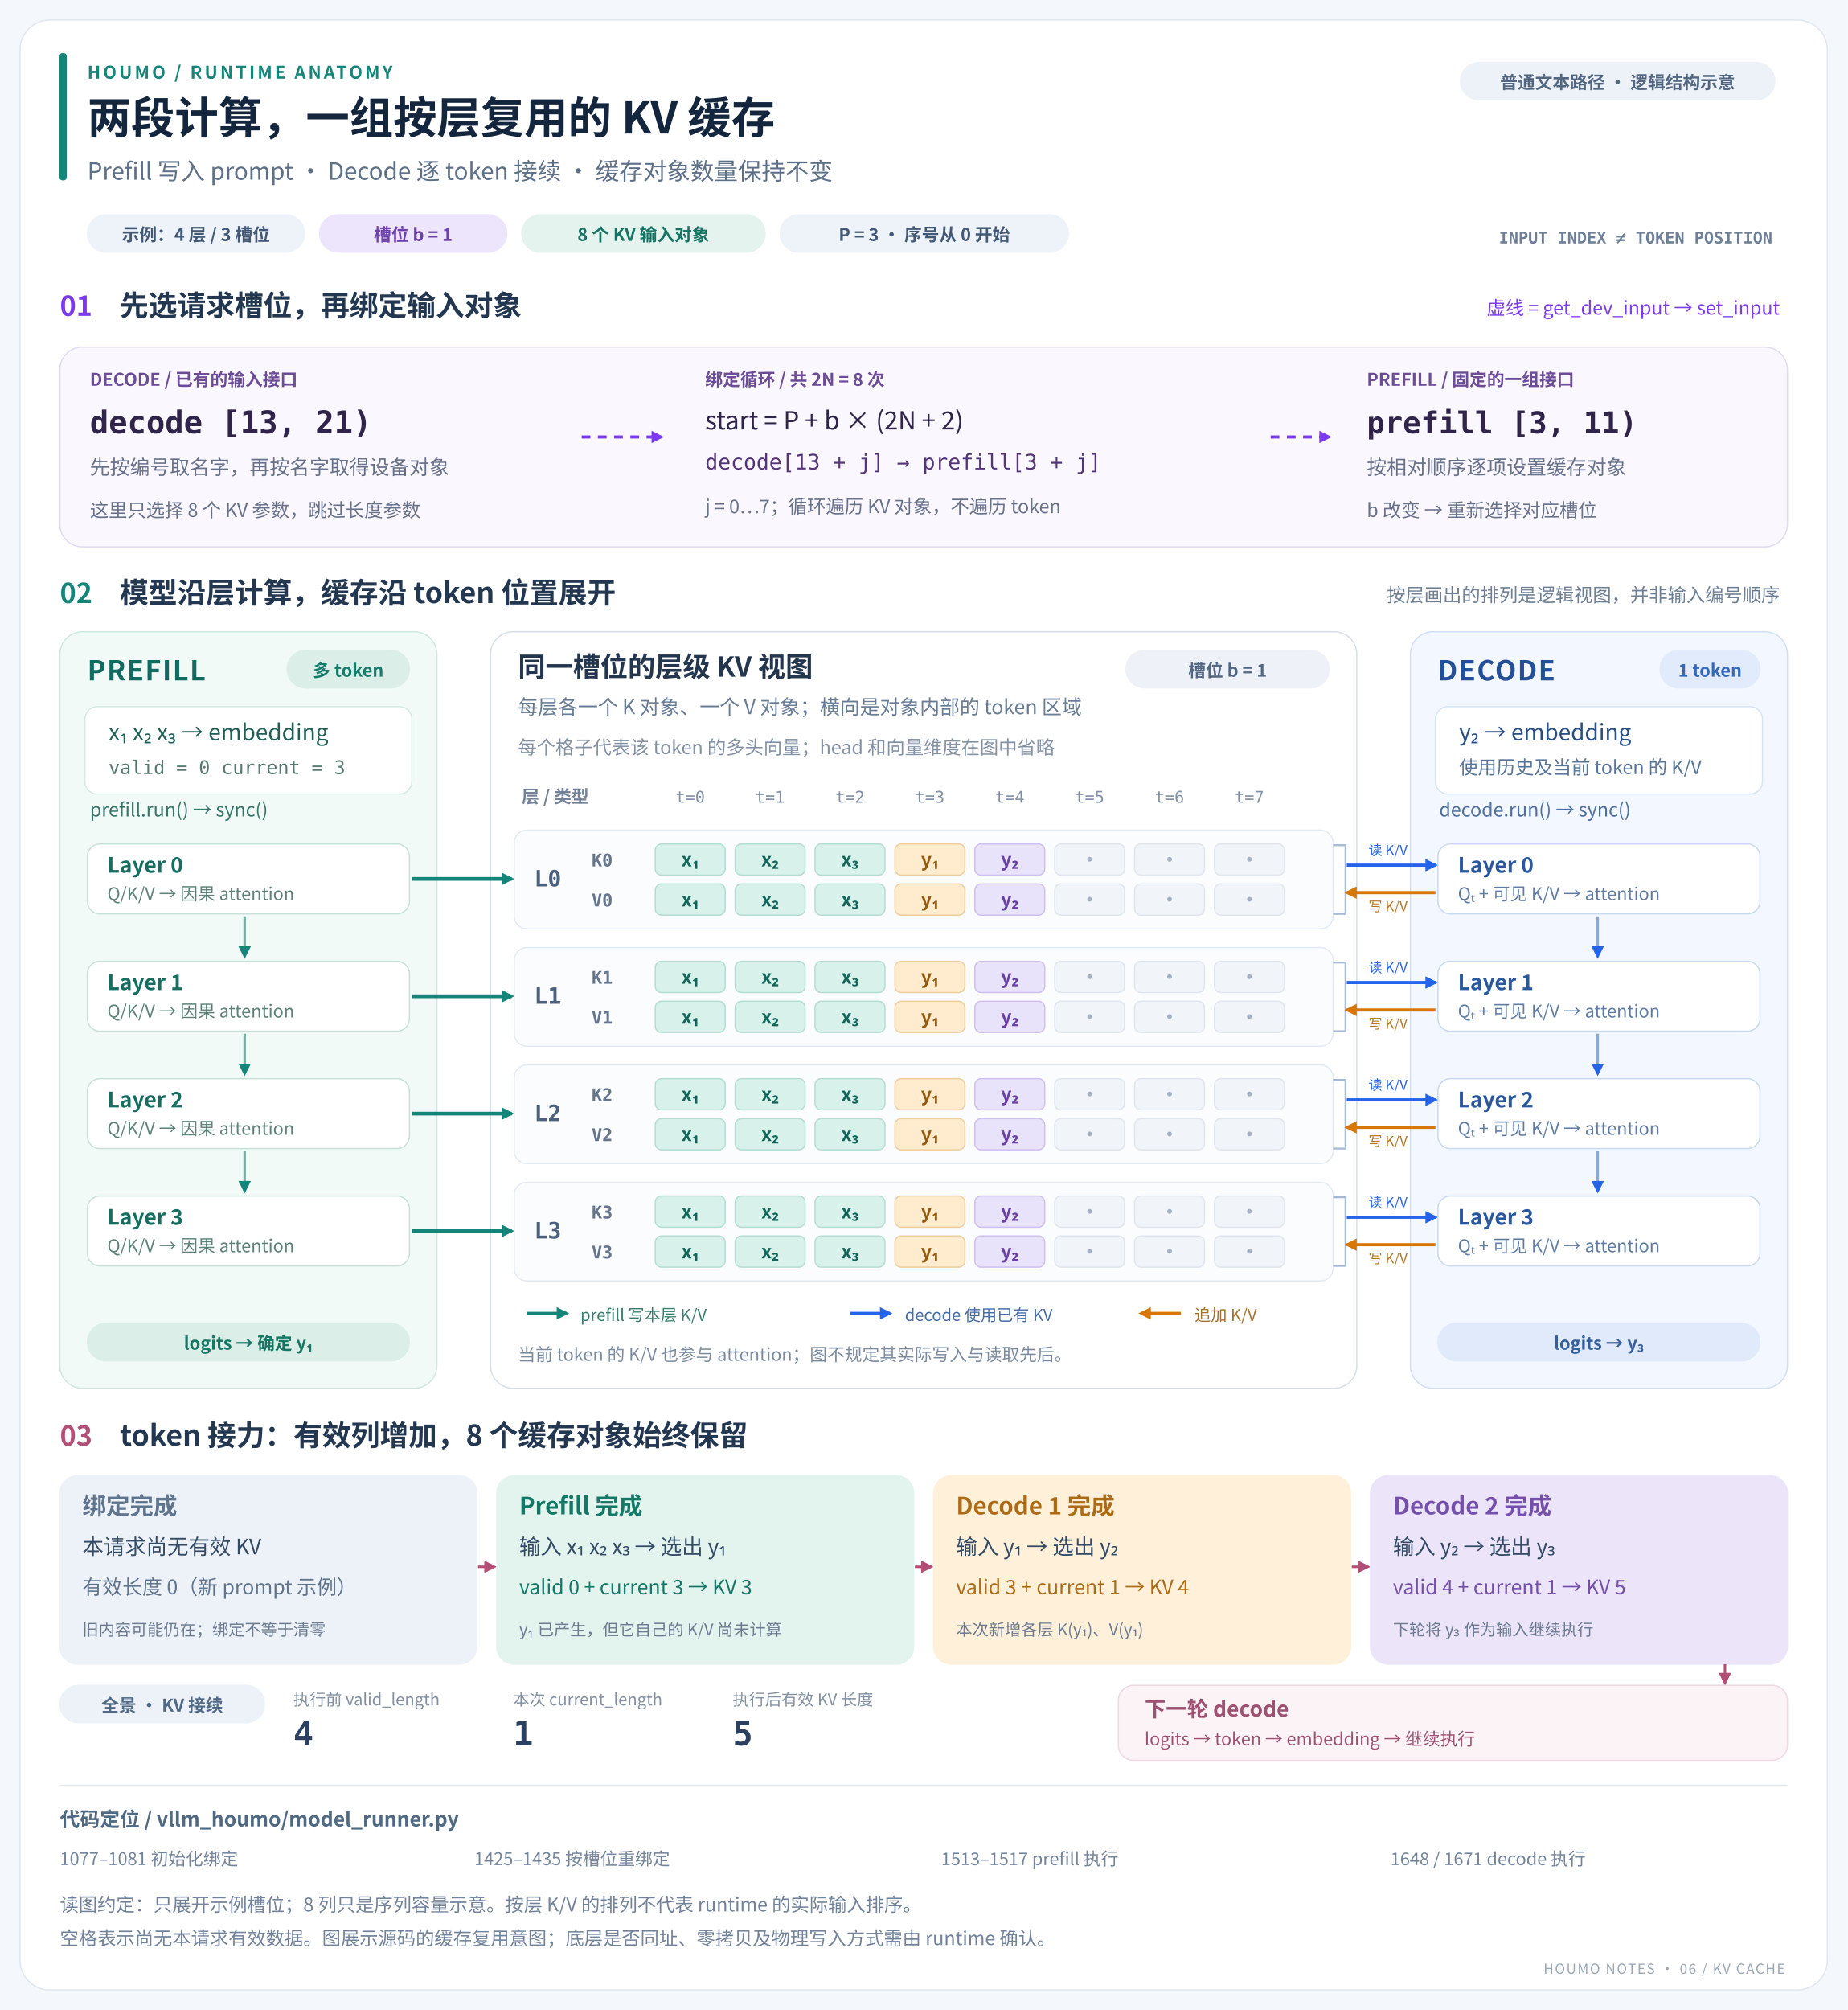
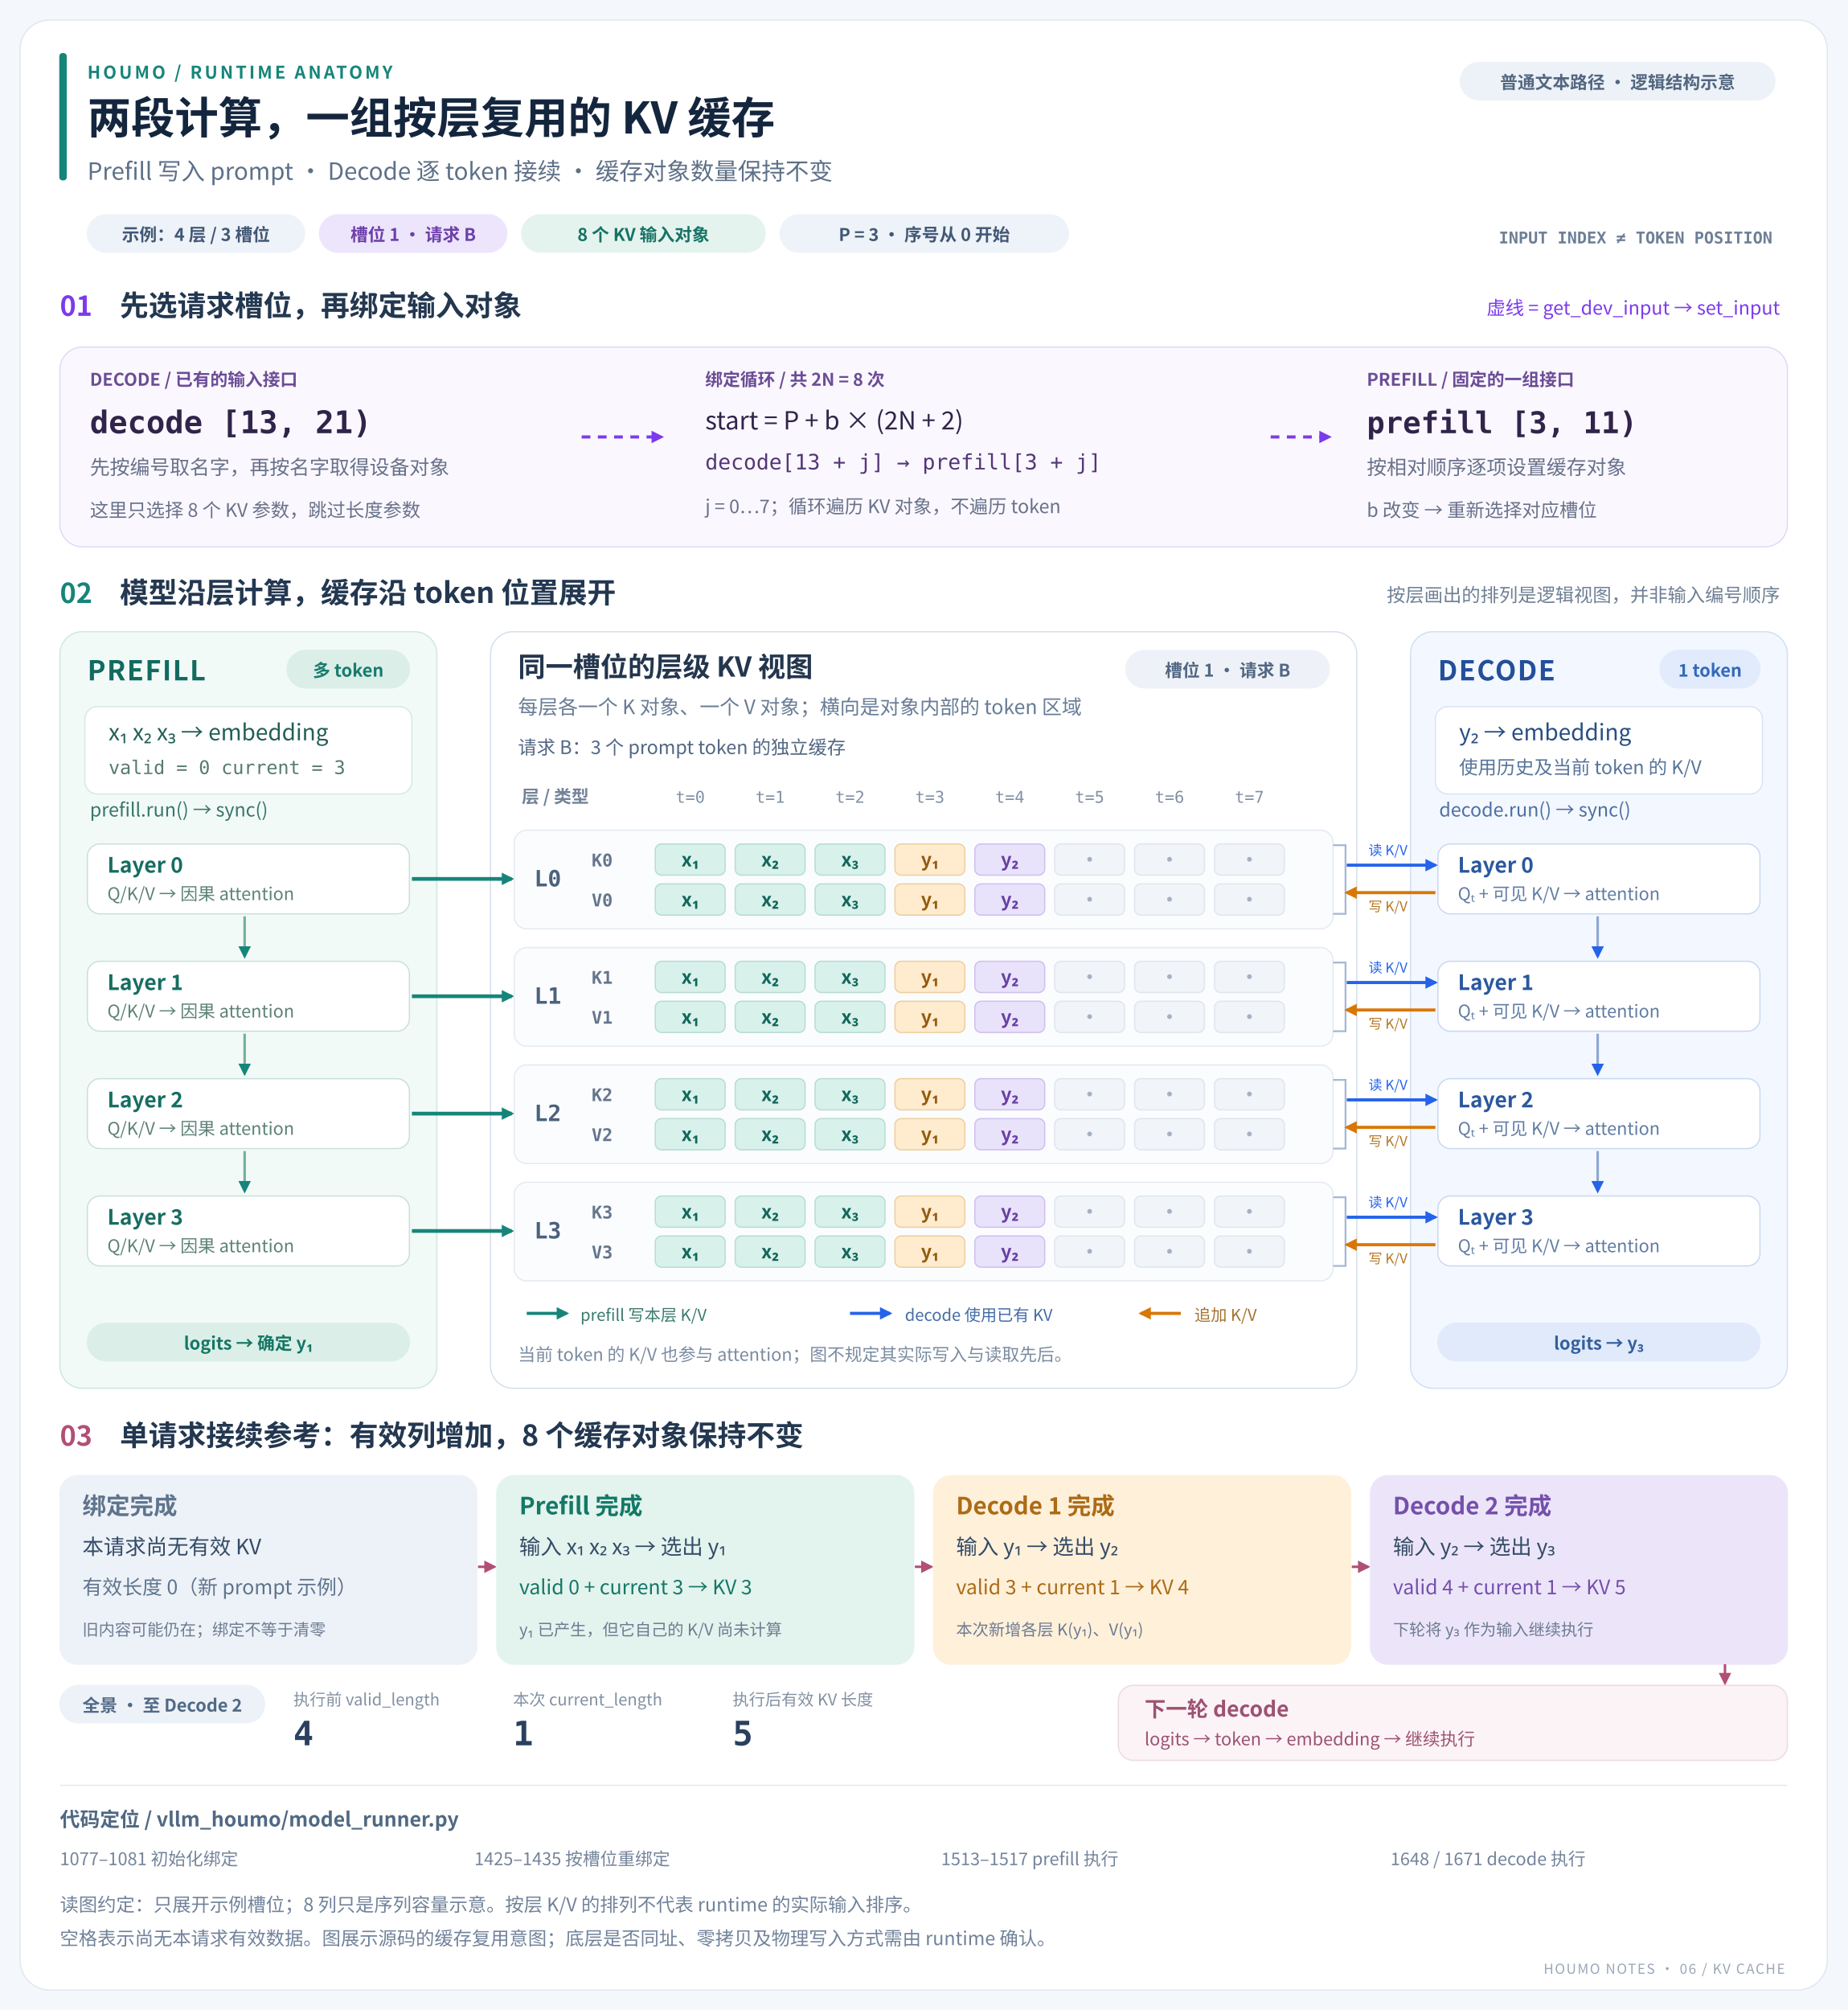
<svg xmlns="http://www.w3.org/2000/svg" width="1480" height="1610" viewBox="0 0 1480 1610" role="img" aria-labelledby="kv-title kv-description">
  <defs>
    <marker id="arrow-bind" markerWidth="10" markerHeight="10" refX="8" refY="5" orient="auto" markerUnits="userSpaceOnUse">
      <path d="M0,0 L10,5 L0,10 Z" fill="#7c3aed" />
    </marker>
    <marker id="arrow-prefill" markerWidth="10" markerHeight="10" refX="8" refY="5" orient="auto" markerUnits="userSpaceOnUse">
      <path d="M0,0 L10,5 L0,10 Z" fill="#168579" />
    </marker>
    <marker id="arrow-read" markerWidth="10" markerHeight="10" refX="8" refY="5" orient="auto" markerUnits="userSpaceOnUse">
      <path d="M0,0 L10,5 L0,10 Z" fill="#2563eb" />
    </marker>
    <marker id="arrow-write" markerWidth="10" markerHeight="10" refX="8" refY="5" orient="auto" markerUnits="userSpaceOnUse">
      <path d="M0,0 L10,5 L0,10 Z" fill="#d97706" />
    </marker>
    <marker id="arrow-feedback" markerWidth="10" markerHeight="10" refX="8" refY="5" orient="auto" markerUnits="userSpaceOnUse">
      <path d="M0,0 L10,5 L0,10 Z" fill="#b24f76" />
    </marker>
    <style>
    text{font-family: "Droid Sans Fallback", "Noto Sans CJK SC", "Microsoft YaHei", sans-serif}
    .mono{font-family: "DejaVu Sans Mono", monospace}
    .cell-prompt rect{fill:#d9f1eb;stroke:#b5ddd3}.cell-prompt text{fill:#11665a}
    .cell-decode1 rect{fill:#ffebce;stroke:#edcf9f}.cell-decode1 text{fill:#945a0c}
    .cell-decode2 rect{fill:#e9e2fb;stroke:#cfc0ee}.cell-decode2 text{fill:#6840a3}
    .cell-empty rect{fill:#f1f4f8;stroke:#dfe6ef}.cell-empty text{fill:#a5b1c2}
    .muted{opacity:.24} [data-phase]{transition:opacity .18s ease}
    @media (prefers-reduced-motion:reduce){[data-phase]{transition:none}}
  </style>
  </defs>
  <rect x="0" y="0" width="1480" height="1610" rx="0" fill="#f4f7fb" stroke="#f4f7fb" />
  <rect x="16" y="16" width="1448" height="1578" rx="24" fill="#ffffff" stroke="#e0e7f0" />
  <rect x="48" y="43" width="5" height="101" rx="2" fill="#168579" stroke="#168579" />
  <text x="70" y="63" font-size="14" fill="#168579" font-weight="700" letter-spacing="2">HOUMO  /  RUNTIME ANATOMY</text>
  <text x="70" y="107" font-size="35" fill="#14263e" font-weight="700">两段计算，一组按层复用的 KV 缓存</text>
  <text x="70" y="144" font-size="19" fill="#5e7088" font-weight="400">Prefill 写入 prompt · Decode 逐 token 接续 · 缓存对象数量保持不变</text>
  <rect x="1170" y="50" width="252" height="30" rx="15" fill="#edf2f8" stroke="#edf2f8" />
  <text x="1296.0" y="71" font-size="14" fill="#536680" font-weight="600" text-anchor="middle">普通文本路径 · 逻辑结构示意</text>
  <rect x="70" y="172" width="174" height="30" rx="15" fill="#eef3f9" stroke="#eef3f9" />
  <text x="157.0" y="193" font-size="14" fill="#425875" font-weight="600" text-anchor="middle">示例：4 层 / 3 槽位</text>
  <rect x="256" y="172" width="150" height="30" rx="15" fill="#ede5fb" stroke="#ede5fb" />
-   <text x="331.0" y="193" font-size="14" fill="#6d40aa" font-weight="600" text-anchor="middle" data-field="slot">槽位 b = 1</text>
+   <text x="331.0" y="193" font-size="14" fill="#6d40aa" font-weight="600" text-anchor="middle" data-field="slot">槽位 1 · 请求 B</text>
  <rect x="418" y="172" width="195" height="30" rx="15" fill="#e5f3ef" stroke="#e5f3ef" />
  <text x="515.5" y="193" font-size="14" fill="#167364" font-weight="600" text-anchor="middle">8 个 KV 输入对象</text>
  <rect x="625" y="172" width="231" height="30" rx="15" fill="#eef3f9" stroke="#eef3f9" />
  <text x="740.5" y="193" font-size="14" fill="#425875" font-weight="600" text-anchor="middle">P = 3 · 序号从 0 开始</text>
  <text x="1420" y="195" font-size="13" fill="#6d7f96" font-weight="600" text-anchor="end" class="mono">INPUT INDEX ≠ TOKEN POSITION</text>
  <text x="48" y="253" font-size="22" fill="#7c3aed" font-weight="700">01</text>
  <text x="96" y="253" font-size="23" fill="#233750" font-weight="700">先选请求槽位，再绑定输入对象</text>
  <text x="1426" y="252" font-size="15" fill="#7c3aed" font-weight="500" text-anchor="end">虚线 = get_dev_input → set_input</text>
  <g data-phase="bind">
    <rect x="48" y="278" width="1384" height="160" rx="18" fill="#faf8fe" stroke="#e2d9f3" />
    <text x="72" y="309" font-size="14" fill="#6c4c96" font-weight="700">DECODE / 已有的输入接口</text>
    <text x="72" y="347" font-size="25" fill="#30244b" font-weight="600" class="mono" data-field="decode-range">decode [13, 21)</text>
    <text x="72" y="380" font-size="16" fill="#68718a" font-weight="400">先按编号取名字，再按名字取得设备对象</text>
    <text x="72" y="414" font-size="15" fill="#68718a" font-weight="400">这里只选择 8 个 KV 参数，跳过长度参数</text>
    <path d="M 466 350 L 530 350" fill="none" stroke="#7c3aed" stroke-width="2.5" marker-end="url(#arrow-bind)" stroke-dasharray="7 6" />
    <text x="565" y="309" font-size="14" fill="#6c4c96" font-weight="700">绑定循环 / 共 2N = 8 次</text>
    <text x="565" y="344" font-size="20" fill="#30244b" font-weight="500">start = P + b × (2N + 2)</text>
    <text x="565" y="376" font-size="17" fill="#543678" font-weight="500" class="mono" data-field="mapping">decode[13 + j] → prefill[3 + j]</text>
    <text x="565" y="411" font-size="15" fill="#68718a" font-weight="400">j = 0…7；循环遍历 KV 对象，不遍历 token</text>
    <path d="M 1018 350 L 1065 350" fill="none" stroke="#7c3aed" stroke-width="2.5" marker-end="url(#arrow-bind)" stroke-dasharray="7 6" />
    <text x="1095" y="309" font-size="14" fill="#6c4c96" font-weight="700">PREFILL / 固定的一组接口</text>
    <text x="1095" y="347" font-size="24" fill="#30244b" font-weight="600" class="mono">prefill [3, 11)</text>
    <text x="1095" y="380" font-size="16" fill="#68718a" font-weight="400">按相对顺序逐项设置缓存对象</text>
    <text x="1095" y="414" font-size="15" fill="#68718a" font-weight="400">b 改变 → 重新选择对应槽位</text>
  </g>
  <text x="48" y="483" font-size="22" fill="#168579" font-weight="700">02</text>
  <text x="96" y="483" font-size="23" fill="#233750" font-weight="700">模型沿层计算，缓存沿 token 位置展开</text>
  <text x="1426" y="482" font-size="15" fill="#6e7f94" font-weight="400" text-anchor="end">按层画出的排列是逻辑视图，并非输入编号顺序</text>
  <rect x="48" y="506" width="302" height="606" rx="18" fill="#f2faf7" stroke="#cfe7df" />
  <rect x="393" y="506" width="694" height="606" rx="18" fill="#ffffff" stroke="#d5dfec" />
  <rect x="1130" y="506" width="302" height="606" rx="18" fill="#f3f7ff" stroke="#d1dff5" />
  <g data-phase="prefill">
    <text x="70" y="545" font-size="22" fill="#116b60" font-weight="700" letter-spacing="1">PREFILL</text>
    <rect x="230" y="521" width="98" height="30" rx="15" fill="#dbeee8" stroke="#dbeee8" />
    <text x="279.0" y="542" font-size="14" fill="#177c6c" font-weight="600" text-anchor="middle">多 token</text>
    <rect x="68" y="566" width="262" height="70" rx="10" fill="#ffffff" stroke="#d5e9e2" />
-     <text x="87" y="593" font-size="18" fill="#215f56" font-weight="500">x₁  x₂  x₃ → embedding</text>
-     <text x="87" y="620" font-size="15" fill="#567a70" font-weight="400" class="mono">valid = 0     current = 3</text>
+     <text x="87" y="593" font-size="18" fill="#215f56" font-weight="500" data-field="prefill-input">x₁ x₂ x₃ → embedding</text>
+     <text x="87" y="620" font-size="15" fill="#567a70" font-weight="400" class="mono" data-field="prefill-lengths">valid = 0     current = 3</text>
    <text x="72" y="654" font-size="15" fill="#38766a" font-weight="400">prefill.run() → sync()</text>
  </g>
  <text x="415" y="542" font-size="22" fill="#24364e" font-weight="700">同一槽位的层级 KV 视图</text>
  <rect x="902" y="521" width="163" height="30" rx="15" fill="#eef2f8" stroke="#eef2f8" />
-   <text x="983.5" y="542" font-size="14" fill="#526783" font-weight="600" text-anchor="middle" data-field="slot">槽位 b = 1</text>
+   <text x="983.5" y="542" font-size="14" fill="#526783" font-weight="600" text-anchor="middle" data-field="slot">槽位 1 · 请求 B</text>
  <text x="415" y="572" font-size="16" fill="#687c95" font-weight="400">每层各一个 K 对象、一个 V 对象；横向是对象内部的 token 区域</text>
-   <text x="415" y="604" font-size="15" fill="#8391a4" font-weight="400">每个格子代表该 token 的多头向量；head 和向量维度在图中省略</text>
+   <text x="415" y="604" font-size="15" fill="#526783" font-weight="500" data-field="request-title">请求 B：3 个 prompt token 的独立缓存</text>
  <text x="418" y="643" font-size="14" fill="#738298" font-weight="600">层 / 类型</text>
  <text x="553" y="643" font-size="13" fill="#8190a5" font-weight="400" text-anchor="middle" class="mono">t=0</text>
  <text x="617" y="643" font-size="13" fill="#8190a5" font-weight="400" text-anchor="middle" class="mono">t=1</text>
  <text x="681" y="643" font-size="13" fill="#8190a5" font-weight="400" text-anchor="middle" class="mono">t=2</text>
  <text x="745" y="643" font-size="13" fill="#8190a5" font-weight="400" text-anchor="middle" class="mono">t=3</text>
  <text x="809" y="643" font-size="13" fill="#8190a5" font-weight="400" text-anchor="middle" class="mono">t=4</text>
  <text x="873" y="643" font-size="13" fill="#8190a5" font-weight="400" text-anchor="middle" class="mono">t=5</text>
  <text x="937" y="643" font-size="13" fill="#8190a5" font-weight="400" text-anchor="middle" class="mono">t=6</text>
  <text x="1001" y="643" font-size="13" fill="#8190a5" font-weight="400" text-anchor="middle" class="mono">t=7</text>
  <g data-phase="decode">
    <text x="1152" y="545" font-size="22" fill="#244f99" font-weight="700" letter-spacing="1">DECODE</text>
    <rect x="1330" y="521" width="80" height="30" rx="15" fill="#e1ebfc" stroke="#e1ebfc" />
    <text x="1370.0" y="542" font-size="14" fill="#3469b9" font-weight="600" text-anchor="middle">1 token</text>
    <rect x="1150" y="566" width="262" height="70" rx="10" fill="#ffffff" stroke="#d8e4f5" />
    <text x="1169" y="593" font-size="18" fill="#294e83" font-weight="500" data-field="decode-input">y₂ → embedding</text>
    <text x="1169" y="620" font-size="15" fill="#577499" font-weight="400">使用历史及当前 token 的 K/V</text>
    <text x="1153" y="654" font-size="15" fill="#4d70a0" font-weight="400">decode.run() → sync()</text>
  </g>
  <g data-phase="prefill">
    <rect x="70" y="676" width="258" height="56" rx="10" fill="#ffffff" stroke="#c8e1d8" />
    <text x="86" y="699" font-size="17" fill="#166e61" font-weight="700">Layer 0</text>
    <text x="86" y="721" font-size="14" fill="#5d8278" font-weight="400">Q/K/V → 因果 attention</text>
    <path d="M 330 704 L 410 704" fill="none" stroke="#168579" stroke-width="3" marker-end="url(#arrow-prefill)" />
    <path d="M 196 734 L 196 766" fill="none" stroke="#71afa0" stroke-width="2" marker-end="url(#arrow-prefill)" />
  </g>
  <rect x="412" y="665" width="656" height="79" rx="10" fill="#fbfcfe" stroke="#e4eaf2" />
  <text x="428" y="710" font-size="18" fill="#4b617e" font-weight="600" class="mono">L0</text>
  <text x="474" y="694" font-size="14" fill="#64758d" font-weight="600" class="mono">K0</text>
  <g class="cell-prompt" data-token-index="0" data-token="x₁" data-layer="0" data-kind="K">
    <rect x="525" y="676" width="56" height="25" rx="5" fill="#ffffff" stroke="#dce4ee" data-cell="" />
    <text x="553" y="694" font-size="15" fill="#172b44" font-weight="600" text-anchor="middle" data-cell-label="">x₁</text>
  </g>
  <g class="cell-prompt" data-token-index="1" data-token="x₂" data-layer="0" data-kind="K">
    <rect x="589" y="676" width="56" height="25" rx="5" fill="#ffffff" stroke="#dce4ee" data-cell="" />
    <text x="617" y="694" font-size="15" fill="#172b44" font-weight="600" text-anchor="middle" data-cell-label="">x₂</text>
  </g>
  <g class="cell-prompt" data-token-index="2" data-token="x₃" data-layer="0" data-kind="K">
    <rect x="653" y="676" width="56" height="25" rx="5" fill="#ffffff" stroke="#dce4ee" data-cell="" />
    <text x="681" y="694" font-size="15" fill="#172b44" font-weight="600" text-anchor="middle" data-cell-label="">x₃</text>
  </g>
  <g class="cell-decode1" data-token-index="3" data-token="y₁" data-layer="0" data-kind="K">
    <rect x="717" y="676" width="56" height="25" rx="5" fill="#ffffff" stroke="#dce4ee" data-cell="" />
    <text x="745" y="694" font-size="15" fill="#172b44" font-weight="600" text-anchor="middle" data-cell-label="">y₁</text>
  </g>
  <g class="cell-decode2" data-token-index="4" data-token="y₂" data-layer="0" data-kind="K">
    <rect x="781" y="676" width="56" height="25" rx="5" fill="#ffffff" stroke="#dce4ee" data-cell="" />
    <text x="809" y="694" font-size="15" fill="#172b44" font-weight="600" text-anchor="middle" data-cell-label="">y₂</text>
  </g>
  <g class="cell-empty" data-token-index="5" data-token="·" data-layer="0" data-kind="K">
    <rect x="845" y="676" width="56" height="25" rx="5" fill="#ffffff" stroke="#dce4ee" data-cell="" />
    <text x="873" y="694" font-size="15" fill="#172b44" font-weight="600" text-anchor="middle" data-cell-label="">·</text>
  </g>
  <g class="cell-empty" data-token-index="6" data-token="·" data-layer="0" data-kind="K">
    <rect x="909" y="676" width="56" height="25" rx="5" fill="#ffffff" stroke="#dce4ee" data-cell="" />
    <text x="937" y="694" font-size="15" fill="#172b44" font-weight="600" text-anchor="middle" data-cell-label="">·</text>
  </g>
  <g class="cell-empty" data-token-index="7" data-token="·" data-layer="0" data-kind="K">
    <rect x="973" y="676" width="56" height="25" rx="5" fill="#ffffff" stroke="#dce4ee" data-cell="" />
    <text x="1001" y="694" font-size="15" fill="#172b44" font-weight="600" text-anchor="middle" data-cell-label="">·</text>
  </g>
  <text x="474" y="726" font-size="14" fill="#64758d" font-weight="600" class="mono">V0</text>
  <g class="cell-prompt" data-token-index="0" data-token="x₁" data-layer="0" data-kind="V">
    <rect x="525" y="708" width="56" height="25" rx="5" fill="#ffffff" stroke="#dce4ee" data-cell="" />
    <text x="553" y="726" font-size="15" fill="#172b44" font-weight="600" text-anchor="middle" data-cell-label="">x₁</text>
  </g>
  <g class="cell-prompt" data-token-index="1" data-token="x₂" data-layer="0" data-kind="V">
    <rect x="589" y="708" width="56" height="25" rx="5" fill="#ffffff" stroke="#dce4ee" data-cell="" />
    <text x="617" y="726" font-size="15" fill="#172b44" font-weight="600" text-anchor="middle" data-cell-label="">x₂</text>
  </g>
  <g class="cell-prompt" data-token-index="2" data-token="x₃" data-layer="0" data-kind="V">
    <rect x="653" y="708" width="56" height="25" rx="5" fill="#ffffff" stroke="#dce4ee" data-cell="" />
    <text x="681" y="726" font-size="15" fill="#172b44" font-weight="600" text-anchor="middle" data-cell-label="">x₃</text>
  </g>
  <g class="cell-decode1" data-token-index="3" data-token="y₁" data-layer="0" data-kind="V">
    <rect x="717" y="708" width="56" height="25" rx="5" fill="#ffffff" stroke="#dce4ee" data-cell="" />
    <text x="745" y="726" font-size="15" fill="#172b44" font-weight="600" text-anchor="middle" data-cell-label="">y₁</text>
  </g>
  <g class="cell-decode2" data-token-index="4" data-token="y₂" data-layer="0" data-kind="V">
    <rect x="781" y="708" width="56" height="25" rx="5" fill="#ffffff" stroke="#dce4ee" data-cell="" />
    <text x="809" y="726" font-size="15" fill="#172b44" font-weight="600" text-anchor="middle" data-cell-label="">y₂</text>
  </g>
  <g class="cell-empty" data-token-index="5" data-token="·" data-layer="0" data-kind="V">
    <rect x="845" y="708" width="56" height="25" rx="5" fill="#ffffff" stroke="#dce4ee" data-cell="" />
    <text x="873" y="726" font-size="15" fill="#172b44" font-weight="600" text-anchor="middle" data-cell-label="">·</text>
  </g>
  <g class="cell-empty" data-token-index="6" data-token="·" data-layer="0" data-kind="V">
    <rect x="909" y="708" width="56" height="25" rx="5" fill="#ffffff" stroke="#dce4ee" data-cell="" />
    <text x="937" y="726" font-size="15" fill="#172b44" font-weight="600" text-anchor="middle" data-cell-label="">·</text>
  </g>
  <g class="cell-empty" data-token-index="7" data-token="·" data-layer="0" data-kind="V">
    <rect x="973" y="708" width="56" height="25" rx="5" fill="#ffffff" stroke="#dce4ee" data-cell="" />
    <text x="1001" y="726" font-size="15" fill="#172b44" font-weight="600" text-anchor="middle" data-cell-label="">·</text>
  </g>
  <g data-phase="decode">
    <rect x="1152" y="676" width="258" height="56" rx="10" fill="#ffffff" stroke="#c9d9f0" />
    <text x="1168" y="699" font-size="17" fill="#2a589e" font-weight="700">Layer 0</text>
    <text x="1168" y="721" font-size="14" fill="#617ca3" font-weight="400">Qₜ + 可见 K/V → attention</text>
    <path d="M 1068 677 H 1078 V 732 H 1068" fill="none" stroke="#a6b9d4" stroke-width="1.5" />
    <path d="M 1079 693 L 1150 693" fill="none" stroke="#2563eb" stroke-width="2.5" marker-end="url(#arrow-read)" />
    <path d="M 1150 715 L 1079 715" fill="none" stroke="#d97706" stroke-width="2.5" marker-end="url(#arrow-write)" />
    <text x="1112" y="685" font-size="11" fill="#2563eb" font-weight="500" text-anchor="middle">读 K/V</text>
    <text x="1112" y="730" font-size="11" fill="#b47723" font-weight="500" text-anchor="middle">写 K/V</text>
    <path d="M 1280 734 L 1280 766" fill="none" stroke="#8ca8d0" stroke-width="2" marker-end="url(#arrow-read)" />
  </g>
  <g data-phase="prefill">
    <rect x="70" y="770" width="258" height="56" rx="10" fill="#ffffff" stroke="#c8e1d8" />
    <text x="86" y="793" font-size="17" fill="#166e61" font-weight="700">Layer 1</text>
    <text x="86" y="815" font-size="14" fill="#5d8278" font-weight="400">Q/K/V → 因果 attention</text>
    <path d="M 330 798 L 410 798" fill="none" stroke="#168579" stroke-width="3" marker-end="url(#arrow-prefill)" />
    <path d="M 196 828 L 196 860" fill="none" stroke="#71afa0" stroke-width="2" marker-end="url(#arrow-prefill)" />
  </g>
  <rect x="412" y="759" width="656" height="79" rx="10" fill="#fbfcfe" stroke="#e4eaf2" />
  <text x="428" y="804" font-size="18" fill="#4b617e" font-weight="600" class="mono">L1</text>
  <text x="474" y="788" font-size="14" fill="#64758d" font-weight="600" class="mono">K1</text>
  <g class="cell-prompt" data-token-index="0" data-token="x₁" data-layer="1" data-kind="K">
    <rect x="525" y="770" width="56" height="25" rx="5" fill="#ffffff" stroke="#dce4ee" data-cell="" />
    <text x="553" y="788" font-size="15" fill="#172b44" font-weight="600" text-anchor="middle" data-cell-label="">x₁</text>
  </g>
  <g class="cell-prompt" data-token-index="1" data-token="x₂" data-layer="1" data-kind="K">
    <rect x="589" y="770" width="56" height="25" rx="5" fill="#ffffff" stroke="#dce4ee" data-cell="" />
    <text x="617" y="788" font-size="15" fill="#172b44" font-weight="600" text-anchor="middle" data-cell-label="">x₂</text>
  </g>
  <g class="cell-prompt" data-token-index="2" data-token="x₃" data-layer="1" data-kind="K">
    <rect x="653" y="770" width="56" height="25" rx="5" fill="#ffffff" stroke="#dce4ee" data-cell="" />
    <text x="681" y="788" font-size="15" fill="#172b44" font-weight="600" text-anchor="middle" data-cell-label="">x₃</text>
  </g>
  <g class="cell-decode1" data-token-index="3" data-token="y₁" data-layer="1" data-kind="K">
    <rect x="717" y="770" width="56" height="25" rx="5" fill="#ffffff" stroke="#dce4ee" data-cell="" />
    <text x="745" y="788" font-size="15" fill="#172b44" font-weight="600" text-anchor="middle" data-cell-label="">y₁</text>
  </g>
  <g class="cell-decode2" data-token-index="4" data-token="y₂" data-layer="1" data-kind="K">
    <rect x="781" y="770" width="56" height="25" rx="5" fill="#ffffff" stroke="#dce4ee" data-cell="" />
    <text x="809" y="788" font-size="15" fill="#172b44" font-weight="600" text-anchor="middle" data-cell-label="">y₂</text>
  </g>
  <g class="cell-empty" data-token-index="5" data-token="·" data-layer="1" data-kind="K">
    <rect x="845" y="770" width="56" height="25" rx="5" fill="#ffffff" stroke="#dce4ee" data-cell="" />
    <text x="873" y="788" font-size="15" fill="#172b44" font-weight="600" text-anchor="middle" data-cell-label="">·</text>
  </g>
  <g class="cell-empty" data-token-index="6" data-token="·" data-layer="1" data-kind="K">
    <rect x="909" y="770" width="56" height="25" rx="5" fill="#ffffff" stroke="#dce4ee" data-cell="" />
    <text x="937" y="788" font-size="15" fill="#172b44" font-weight="600" text-anchor="middle" data-cell-label="">·</text>
  </g>
  <g class="cell-empty" data-token-index="7" data-token="·" data-layer="1" data-kind="K">
    <rect x="973" y="770" width="56" height="25" rx="5" fill="#ffffff" stroke="#dce4ee" data-cell="" />
    <text x="1001" y="788" font-size="15" fill="#172b44" font-weight="600" text-anchor="middle" data-cell-label="">·</text>
  </g>
  <text x="474" y="820" font-size="14" fill="#64758d" font-weight="600" class="mono">V1</text>
  <g class="cell-prompt" data-token-index="0" data-token="x₁" data-layer="1" data-kind="V">
    <rect x="525" y="802" width="56" height="25" rx="5" fill="#ffffff" stroke="#dce4ee" data-cell="" />
    <text x="553" y="820" font-size="15" fill="#172b44" font-weight="600" text-anchor="middle" data-cell-label="">x₁</text>
  </g>
  <g class="cell-prompt" data-token-index="1" data-token="x₂" data-layer="1" data-kind="V">
    <rect x="589" y="802" width="56" height="25" rx="5" fill="#ffffff" stroke="#dce4ee" data-cell="" />
    <text x="617" y="820" font-size="15" fill="#172b44" font-weight="600" text-anchor="middle" data-cell-label="">x₂</text>
  </g>
  <g class="cell-prompt" data-token-index="2" data-token="x₃" data-layer="1" data-kind="V">
    <rect x="653" y="802" width="56" height="25" rx="5" fill="#ffffff" stroke="#dce4ee" data-cell="" />
    <text x="681" y="820" font-size="15" fill="#172b44" font-weight="600" text-anchor="middle" data-cell-label="">x₃</text>
  </g>
  <g class="cell-decode1" data-token-index="3" data-token="y₁" data-layer="1" data-kind="V">
    <rect x="717" y="802" width="56" height="25" rx="5" fill="#ffffff" stroke="#dce4ee" data-cell="" />
    <text x="745" y="820" font-size="15" fill="#172b44" font-weight="600" text-anchor="middle" data-cell-label="">y₁</text>
  </g>
  <g class="cell-decode2" data-token-index="4" data-token="y₂" data-layer="1" data-kind="V">
    <rect x="781" y="802" width="56" height="25" rx="5" fill="#ffffff" stroke="#dce4ee" data-cell="" />
    <text x="809" y="820" font-size="15" fill="#172b44" font-weight="600" text-anchor="middle" data-cell-label="">y₂</text>
  </g>
  <g class="cell-empty" data-token-index="5" data-token="·" data-layer="1" data-kind="V">
    <rect x="845" y="802" width="56" height="25" rx="5" fill="#ffffff" stroke="#dce4ee" data-cell="" />
    <text x="873" y="820" font-size="15" fill="#172b44" font-weight="600" text-anchor="middle" data-cell-label="">·</text>
  </g>
  <g class="cell-empty" data-token-index="6" data-token="·" data-layer="1" data-kind="V">
    <rect x="909" y="802" width="56" height="25" rx="5" fill="#ffffff" stroke="#dce4ee" data-cell="" />
    <text x="937" y="820" font-size="15" fill="#172b44" font-weight="600" text-anchor="middle" data-cell-label="">·</text>
  </g>
  <g class="cell-empty" data-token-index="7" data-token="·" data-layer="1" data-kind="V">
    <rect x="973" y="802" width="56" height="25" rx="5" fill="#ffffff" stroke="#dce4ee" data-cell="" />
    <text x="1001" y="820" font-size="15" fill="#172b44" font-weight="600" text-anchor="middle" data-cell-label="">·</text>
  </g>
  <g data-phase="decode">
    <rect x="1152" y="770" width="258" height="56" rx="10" fill="#ffffff" stroke="#c9d9f0" />
    <text x="1168" y="793" font-size="17" fill="#2a589e" font-weight="700">Layer 1</text>
    <text x="1168" y="815" font-size="14" fill="#617ca3" font-weight="400">Qₜ + 可见 K/V → attention</text>
    <path d="M 1068 771 H 1078 V 826 H 1068" fill="none" stroke="#a6b9d4" stroke-width="1.5" />
    <path d="M 1079 787 L 1150 787" fill="none" stroke="#2563eb" stroke-width="2.5" marker-end="url(#arrow-read)" />
    <path d="M 1150 809 L 1079 809" fill="none" stroke="#d97706" stroke-width="2.5" marker-end="url(#arrow-write)" />
    <text x="1112" y="779" font-size="11" fill="#2563eb" font-weight="500" text-anchor="middle">读 K/V</text>
    <text x="1112" y="824" font-size="11" fill="#b47723" font-weight="500" text-anchor="middle">写 K/V</text>
    <path d="M 1280 828 L 1280 860" fill="none" stroke="#8ca8d0" stroke-width="2" marker-end="url(#arrow-read)" />
  </g>
  <g data-phase="prefill">
    <rect x="70" y="864" width="258" height="56" rx="10" fill="#ffffff" stroke="#c8e1d8" />
    <text x="86" y="887" font-size="17" fill="#166e61" font-weight="700">Layer 2</text>
    <text x="86" y="909" font-size="14" fill="#5d8278" font-weight="400">Q/K/V → 因果 attention</text>
    <path d="M 330 892 L 410 892" fill="none" stroke="#168579" stroke-width="3" marker-end="url(#arrow-prefill)" />
    <path d="M 196 922 L 196 954" fill="none" stroke="#71afa0" stroke-width="2" marker-end="url(#arrow-prefill)" />
  </g>
  <rect x="412" y="853" width="656" height="79" rx="10" fill="#fbfcfe" stroke="#e4eaf2" />
  <text x="428" y="898" font-size="18" fill="#4b617e" font-weight="600" class="mono">L2</text>
  <text x="474" y="882" font-size="14" fill="#64758d" font-weight="600" class="mono">K2</text>
  <g class="cell-prompt" data-token-index="0" data-token="x₁" data-layer="2" data-kind="K">
    <rect x="525" y="864" width="56" height="25" rx="5" fill="#ffffff" stroke="#dce4ee" data-cell="" />
    <text x="553" y="882" font-size="15" fill="#172b44" font-weight="600" text-anchor="middle" data-cell-label="">x₁</text>
  </g>
  <g class="cell-prompt" data-token-index="1" data-token="x₂" data-layer="2" data-kind="K">
    <rect x="589" y="864" width="56" height="25" rx="5" fill="#ffffff" stroke="#dce4ee" data-cell="" />
    <text x="617" y="882" font-size="15" fill="#172b44" font-weight="600" text-anchor="middle" data-cell-label="">x₂</text>
  </g>
  <g class="cell-prompt" data-token-index="2" data-token="x₃" data-layer="2" data-kind="K">
    <rect x="653" y="864" width="56" height="25" rx="5" fill="#ffffff" stroke="#dce4ee" data-cell="" />
    <text x="681" y="882" font-size="15" fill="#172b44" font-weight="600" text-anchor="middle" data-cell-label="">x₃</text>
  </g>
  <g class="cell-decode1" data-token-index="3" data-token="y₁" data-layer="2" data-kind="K">
    <rect x="717" y="864" width="56" height="25" rx="5" fill="#ffffff" stroke="#dce4ee" data-cell="" />
    <text x="745" y="882" font-size="15" fill="#172b44" font-weight="600" text-anchor="middle" data-cell-label="">y₁</text>
  </g>
  <g class="cell-decode2" data-token-index="4" data-token="y₂" data-layer="2" data-kind="K">
    <rect x="781" y="864" width="56" height="25" rx="5" fill="#ffffff" stroke="#dce4ee" data-cell="" />
    <text x="809" y="882" font-size="15" fill="#172b44" font-weight="600" text-anchor="middle" data-cell-label="">y₂</text>
  </g>
  <g class="cell-empty" data-token-index="5" data-token="·" data-layer="2" data-kind="K">
    <rect x="845" y="864" width="56" height="25" rx="5" fill="#ffffff" stroke="#dce4ee" data-cell="" />
    <text x="873" y="882" font-size="15" fill="#172b44" font-weight="600" text-anchor="middle" data-cell-label="">·</text>
  </g>
  <g class="cell-empty" data-token-index="6" data-token="·" data-layer="2" data-kind="K">
    <rect x="909" y="864" width="56" height="25" rx="5" fill="#ffffff" stroke="#dce4ee" data-cell="" />
    <text x="937" y="882" font-size="15" fill="#172b44" font-weight="600" text-anchor="middle" data-cell-label="">·</text>
  </g>
  <g class="cell-empty" data-token-index="7" data-token="·" data-layer="2" data-kind="K">
    <rect x="973" y="864" width="56" height="25" rx="5" fill="#ffffff" stroke="#dce4ee" data-cell="" />
    <text x="1001" y="882" font-size="15" fill="#172b44" font-weight="600" text-anchor="middle" data-cell-label="">·</text>
  </g>
  <text x="474" y="914" font-size="14" fill="#64758d" font-weight="600" class="mono">V2</text>
  <g class="cell-prompt" data-token-index="0" data-token="x₁" data-layer="2" data-kind="V">
    <rect x="525" y="896" width="56" height="25" rx="5" fill="#ffffff" stroke="#dce4ee" data-cell="" />
    <text x="553" y="914" font-size="15" fill="#172b44" font-weight="600" text-anchor="middle" data-cell-label="">x₁</text>
  </g>
  <g class="cell-prompt" data-token-index="1" data-token="x₂" data-layer="2" data-kind="V">
    <rect x="589" y="896" width="56" height="25" rx="5" fill="#ffffff" stroke="#dce4ee" data-cell="" />
    <text x="617" y="914" font-size="15" fill="#172b44" font-weight="600" text-anchor="middle" data-cell-label="">x₂</text>
  </g>
  <g class="cell-prompt" data-token-index="2" data-token="x₃" data-layer="2" data-kind="V">
    <rect x="653" y="896" width="56" height="25" rx="5" fill="#ffffff" stroke="#dce4ee" data-cell="" />
    <text x="681" y="914" font-size="15" fill="#172b44" font-weight="600" text-anchor="middle" data-cell-label="">x₃</text>
  </g>
  <g class="cell-decode1" data-token-index="3" data-token="y₁" data-layer="2" data-kind="V">
    <rect x="717" y="896" width="56" height="25" rx="5" fill="#ffffff" stroke="#dce4ee" data-cell="" />
    <text x="745" y="914" font-size="15" fill="#172b44" font-weight="600" text-anchor="middle" data-cell-label="">y₁</text>
  </g>
  <g class="cell-decode2" data-token-index="4" data-token="y₂" data-layer="2" data-kind="V">
    <rect x="781" y="896" width="56" height="25" rx="5" fill="#ffffff" stroke="#dce4ee" data-cell="" />
    <text x="809" y="914" font-size="15" fill="#172b44" font-weight="600" text-anchor="middle" data-cell-label="">y₂</text>
  </g>
  <g class="cell-empty" data-token-index="5" data-token="·" data-layer="2" data-kind="V">
    <rect x="845" y="896" width="56" height="25" rx="5" fill="#ffffff" stroke="#dce4ee" data-cell="" />
    <text x="873" y="914" font-size="15" fill="#172b44" font-weight="600" text-anchor="middle" data-cell-label="">·</text>
  </g>
  <g class="cell-empty" data-token-index="6" data-token="·" data-layer="2" data-kind="V">
    <rect x="909" y="896" width="56" height="25" rx="5" fill="#ffffff" stroke="#dce4ee" data-cell="" />
    <text x="937" y="914" font-size="15" fill="#172b44" font-weight="600" text-anchor="middle" data-cell-label="">·</text>
  </g>
  <g class="cell-empty" data-token-index="7" data-token="·" data-layer="2" data-kind="V">
    <rect x="973" y="896" width="56" height="25" rx="5" fill="#ffffff" stroke="#dce4ee" data-cell="" />
    <text x="1001" y="914" font-size="15" fill="#172b44" font-weight="600" text-anchor="middle" data-cell-label="">·</text>
  </g>
  <g data-phase="decode">
    <rect x="1152" y="864" width="258" height="56" rx="10" fill="#ffffff" stroke="#c9d9f0" />
    <text x="1168" y="887" font-size="17" fill="#2a589e" font-weight="700">Layer 2</text>
    <text x="1168" y="909" font-size="14" fill="#617ca3" font-weight="400">Qₜ + 可见 K/V → attention</text>
    <path d="M 1068 865 H 1078 V 920 H 1068" fill="none" stroke="#a6b9d4" stroke-width="1.5" />
    <path d="M 1079 881 L 1150 881" fill="none" stroke="#2563eb" stroke-width="2.5" marker-end="url(#arrow-read)" />
    <path d="M 1150 903 L 1079 903" fill="none" stroke="#d97706" stroke-width="2.5" marker-end="url(#arrow-write)" />
    <text x="1112" y="873" font-size="11" fill="#2563eb" font-weight="500" text-anchor="middle">读 K/V</text>
    <text x="1112" y="918" font-size="11" fill="#b47723" font-weight="500" text-anchor="middle">写 K/V</text>
    <path d="M 1280 922 L 1280 954" fill="none" stroke="#8ca8d0" stroke-width="2" marker-end="url(#arrow-read)" />
  </g>
  <g data-phase="prefill">
    <rect x="70" y="958" width="258" height="56" rx="10" fill="#ffffff" stroke="#c8e1d8" />
    <text x="86" y="981" font-size="17" fill="#166e61" font-weight="700">Layer 3</text>
    <text x="86" y="1003" font-size="14" fill="#5d8278" font-weight="400">Q/K/V → 因果 attention</text>
    <path d="M 330 986 L 410 986" fill="none" stroke="#168579" stroke-width="3" marker-end="url(#arrow-prefill)" />
  </g>
  <rect x="412" y="947" width="656" height="79" rx="10" fill="#fbfcfe" stroke="#e4eaf2" />
  <text x="428" y="992" font-size="18" fill="#4b617e" font-weight="600" class="mono">L3</text>
  <text x="474" y="976" font-size="14" fill="#64758d" font-weight="600" class="mono">K3</text>
  <g class="cell-prompt" data-token-index="0" data-token="x₁" data-layer="3" data-kind="K">
    <rect x="525" y="958" width="56" height="25" rx="5" fill="#ffffff" stroke="#dce4ee" data-cell="" />
    <text x="553" y="976" font-size="15" fill="#172b44" font-weight="600" text-anchor="middle" data-cell-label="">x₁</text>
  </g>
  <g class="cell-prompt" data-token-index="1" data-token="x₂" data-layer="3" data-kind="K">
    <rect x="589" y="958" width="56" height="25" rx="5" fill="#ffffff" stroke="#dce4ee" data-cell="" />
    <text x="617" y="976" font-size="15" fill="#172b44" font-weight="600" text-anchor="middle" data-cell-label="">x₂</text>
  </g>
  <g class="cell-prompt" data-token-index="2" data-token="x₃" data-layer="3" data-kind="K">
    <rect x="653" y="958" width="56" height="25" rx="5" fill="#ffffff" stroke="#dce4ee" data-cell="" />
    <text x="681" y="976" font-size="15" fill="#172b44" font-weight="600" text-anchor="middle" data-cell-label="">x₃</text>
  </g>
  <g class="cell-decode1" data-token-index="3" data-token="y₁" data-layer="3" data-kind="K">
    <rect x="717" y="958" width="56" height="25" rx="5" fill="#ffffff" stroke="#dce4ee" data-cell="" />
    <text x="745" y="976" font-size="15" fill="#172b44" font-weight="600" text-anchor="middle" data-cell-label="">y₁</text>
  </g>
  <g class="cell-decode2" data-token-index="4" data-token="y₂" data-layer="3" data-kind="K">
    <rect x="781" y="958" width="56" height="25" rx="5" fill="#ffffff" stroke="#dce4ee" data-cell="" />
    <text x="809" y="976" font-size="15" fill="#172b44" font-weight="600" text-anchor="middle" data-cell-label="">y₂</text>
  </g>
  <g class="cell-empty" data-token-index="5" data-token="·" data-layer="3" data-kind="K">
    <rect x="845" y="958" width="56" height="25" rx="5" fill="#ffffff" stroke="#dce4ee" data-cell="" />
    <text x="873" y="976" font-size="15" fill="#172b44" font-weight="600" text-anchor="middle" data-cell-label="">·</text>
  </g>
  <g class="cell-empty" data-token-index="6" data-token="·" data-layer="3" data-kind="K">
    <rect x="909" y="958" width="56" height="25" rx="5" fill="#ffffff" stroke="#dce4ee" data-cell="" />
    <text x="937" y="976" font-size="15" fill="#172b44" font-weight="600" text-anchor="middle" data-cell-label="">·</text>
  </g>
  <g class="cell-empty" data-token-index="7" data-token="·" data-layer="3" data-kind="K">
    <rect x="973" y="958" width="56" height="25" rx="5" fill="#ffffff" stroke="#dce4ee" data-cell="" />
    <text x="1001" y="976" font-size="15" fill="#172b44" font-weight="600" text-anchor="middle" data-cell-label="">·</text>
  </g>
  <text x="474" y="1008" font-size="14" fill="#64758d" font-weight="600" class="mono">V3</text>
  <g class="cell-prompt" data-token-index="0" data-token="x₁" data-layer="3" data-kind="V">
    <rect x="525" y="990" width="56" height="25" rx="5" fill="#ffffff" stroke="#dce4ee" data-cell="" />
    <text x="553" y="1008" font-size="15" fill="#172b44" font-weight="600" text-anchor="middle" data-cell-label="">x₁</text>
  </g>
  <g class="cell-prompt" data-token-index="1" data-token="x₂" data-layer="3" data-kind="V">
    <rect x="589" y="990" width="56" height="25" rx="5" fill="#ffffff" stroke="#dce4ee" data-cell="" />
    <text x="617" y="1008" font-size="15" fill="#172b44" font-weight="600" text-anchor="middle" data-cell-label="">x₂</text>
  </g>
  <g class="cell-prompt" data-token-index="2" data-token="x₃" data-layer="3" data-kind="V">
    <rect x="653" y="990" width="56" height="25" rx="5" fill="#ffffff" stroke="#dce4ee" data-cell="" />
    <text x="681" y="1008" font-size="15" fill="#172b44" font-weight="600" text-anchor="middle" data-cell-label="">x₃</text>
  </g>
  <g class="cell-decode1" data-token-index="3" data-token="y₁" data-layer="3" data-kind="V">
    <rect x="717" y="990" width="56" height="25" rx="5" fill="#ffffff" stroke="#dce4ee" data-cell="" />
    <text x="745" y="1008" font-size="15" fill="#172b44" font-weight="600" text-anchor="middle" data-cell-label="">y₁</text>
  </g>
  <g class="cell-decode2" data-token-index="4" data-token="y₂" data-layer="3" data-kind="V">
    <rect x="781" y="990" width="56" height="25" rx="5" fill="#ffffff" stroke="#dce4ee" data-cell="" />
    <text x="809" y="1008" font-size="15" fill="#172b44" font-weight="600" text-anchor="middle" data-cell-label="">y₂</text>
  </g>
  <g class="cell-empty" data-token-index="5" data-token="·" data-layer="3" data-kind="V">
    <rect x="845" y="990" width="56" height="25" rx="5" fill="#ffffff" stroke="#dce4ee" data-cell="" />
    <text x="873" y="1008" font-size="15" fill="#172b44" font-weight="600" text-anchor="middle" data-cell-label="">·</text>
  </g>
  <g class="cell-empty" data-token-index="6" data-token="·" data-layer="3" data-kind="V">
    <rect x="909" y="990" width="56" height="25" rx="5" fill="#ffffff" stroke="#dce4ee" data-cell="" />
    <text x="937" y="1008" font-size="15" fill="#172b44" font-weight="600" text-anchor="middle" data-cell-label="">·</text>
  </g>
  <g class="cell-empty" data-token-index="7" data-token="·" data-layer="3" data-kind="V">
    <rect x="973" y="990" width="56" height="25" rx="5" fill="#ffffff" stroke="#dce4ee" data-cell="" />
    <text x="1001" y="1008" font-size="15" fill="#172b44" font-weight="600" text-anchor="middle" data-cell-label="">·</text>
  </g>
  <g data-phase="decode">
    <rect x="1152" y="958" width="258" height="56" rx="10" fill="#ffffff" stroke="#c9d9f0" />
    <text x="1168" y="981" font-size="17" fill="#2a589e" font-weight="700">Layer 3</text>
    <text x="1168" y="1003" font-size="14" fill="#617ca3" font-weight="400">Qₜ + 可见 K/V → attention</text>
    <path d="M 1068 959 H 1078 V 1014 H 1068" fill="none" stroke="#a6b9d4" stroke-width="1.5" />
    <path d="M 1079 975 L 1150 975" fill="none" stroke="#2563eb" stroke-width="2.5" marker-end="url(#arrow-read)" />
    <path d="M 1150 997 L 1079 997" fill="none" stroke="#d97706" stroke-width="2.5" marker-end="url(#arrow-write)" />
    <text x="1112" y="967" font-size="11" fill="#2563eb" font-weight="500" text-anchor="middle">读 K/V</text>
    <text x="1112" y="1012" font-size="11" fill="#b47723" font-weight="500" text-anchor="middle">写 K/V</text>
  </g>
  <g data-phase="prefill">
    <rect x="70" y="1060" width="258" height="30" rx="15" fill="#dbefe8" stroke="#dbefe8" />
-     <text x="199.0" y="1081" font-size="14" fill="#167664" font-weight="600" text-anchor="middle">logits → 确定 y₁</text>
+     <text x="199.0" y="1081" font-size="14" fill="#167664" font-weight="600" text-anchor="middle" data-field="prefill-output">logits → 确定 y₁</text>
  </g>
  <g data-phase="decode">
    <rect x="1152" y="1060" width="258" height="30" rx="15" fill="#e0eafa" stroke="#e0eafa" />
    <text x="1281.0" y="1081" font-size="14" fill="#345f9c" font-weight="600" text-anchor="middle" data-field="decode-output">logits → y₃</text>
  </g>
  <path d="M 422 1052 L 454 1052" fill="none" stroke="#168579" stroke-width="2.5" marker-end="url(#arrow-prefill)" />
  <text x="465" y="1058" font-size="13" fill="#397b6e" font-weight="400">prefill 写本层 K/V</text>
  <path d="M 681 1052 L 713 1052" fill="none" stroke="#2563eb" stroke-width="2.5" marker-end="url(#arrow-read)" />
  <text x="725" y="1058" font-size="13" fill="#446ca5" font-weight="400">decode 使用已有 KV</text>
  <path d="M 946 1052 L 914 1052" fill="none" stroke="#d97706" stroke-width="2.5" marker-end="url(#arrow-write)" />
  <text x="957" y="1058" font-size="13" fill="#a5722e" font-weight="400">追加 K/V</text>
  <text x="415" y="1090" font-size="14" fill="#7a8ba0" font-weight="400">当前 token 的 K/V 也参与 attention；图不规定其实际写入与读取先后。</text>
  <text x="48" y="1158" font-size="22" fill="#b24f76" font-weight="700">03</text>
-   <text x="96" y="1158" font-size="23" fill="#233750" font-weight="700">token 接力：有效列增加，8 个缓存对象始终保留</text>
+   <text x="96" y="1158" font-size="23" fill="#233750" font-weight="700">单请求接续参考：有效列增加，8 个缓存对象保持不变</text>
  <rect x="48" y="1182" width="334" height="151" rx="14" fill="#edf2f8" stroke="#edf2f8" />
  <text x="66" y="1213" font-size="19" fill="#5f748d" font-weight="700">绑定完成</text>
  <text x="66" y="1245" font-size="17" fill="#344b66" font-weight="500">本请求尚无有效 KV</text>
  <text x="66" y="1277" font-size="16" fill="#5f748d" font-weight="500">有效长度 0（新 prompt 示例）</text>
  <text x="66" y="1310" font-size="13" fill="#6c7b91" font-weight="400">旧内容可能仍在；绑定不等于清零</text>
  <path d="M 383 1255 L 396 1255" fill="none" stroke="#b24f76" stroke-width="2" marker-end="url(#arrow-feedback)" />
  <rect x="398" y="1182" width="334" height="151" rx="14" fill="#e3f3ee" stroke="#e3f3ee" />
  <text x="416" y="1213" font-size="19" fill="#147867" font-weight="700">Prefill 完成</text>
-   <text x="416" y="1245" font-size="17" fill="#344b66" font-weight="500">输入 x₁ x₂ x₃ → 选出 y₁</text>
-   <text x="416" y="1277" font-size="16" fill="#147867" font-weight="500">valid 0 + current 3 → KV 3</text>
-   <text x="416" y="1310" font-size="13" fill="#6c7b91" font-weight="400">y₁ 已产生，但它自己的 K/V 尚未计算</text>
+   <text x="416" y="1245" font-size="17" fill="#344b66" font-weight="500" data-field="timeline-prefill-input">输入 x₁ x₂ x₃ → 选出 y₁</text>
+   <text x="416" y="1277" font-size="16" fill="#147867" font-weight="500" data-field="timeline-prefill-lengths">valid 0 + current 3 → KV 3</text>
+   <text x="416" y="1310" font-size="13" fill="#6c7b91" font-weight="400" data-field="timeline-prefill-note">y₁ 已产生，但它自己的 K/V 尚未计算</text>
  <path d="M 733 1255 L 746 1255" fill="none" stroke="#b24f76" stroke-width="2" marker-end="url(#arrow-feedback)" />
  <rect x="748" y="1182" width="334" height="151" rx="14" fill="#fff0da" stroke="#fff0da" />
  <text x="766" y="1213" font-size="19" fill="#ac6b16" font-weight="700">Decode 1 完成</text>
-   <text x="766" y="1245" font-size="17" fill="#344b66" font-weight="500">输入 y₁ → 选出 y₂</text>
-   <text x="766" y="1277" font-size="16" fill="#ac6b16" font-weight="500">valid 3 + current 1 → KV 4</text>
-   <text x="766" y="1310" font-size="13" fill="#6c7b91" font-weight="400">本次新增各层 K(y₁)、V(y₁)</text>
+   <text x="766" y="1245" font-size="17" fill="#344b66" font-weight="500" data-field="timeline-decode1-input">输入 y₁ → 选出 y₂</text>
+   <text x="766" y="1277" font-size="16" fill="#ac6b16" font-weight="500" data-field="timeline-decode1-lengths">valid 3 + current 1 → KV 4</text>
+   <text x="766" y="1310" font-size="13" fill="#6c7b91" font-weight="400" data-field="timeline-decode1-note">本次新增各层 K(y₁)、V(y₁)</text>
  <path d="M 1083 1255 L 1096 1255" fill="none" stroke="#b24f76" stroke-width="2" marker-end="url(#arrow-feedback)" />
  <rect x="1098" y="1182" width="334" height="151" rx="14" fill="#ece5fa" stroke="#ece5fa" />
  <text x="1116" y="1213" font-size="19" fill="#7550ab" font-weight="700">Decode 2 完成</text>
-   <text x="1116" y="1245" font-size="17" fill="#344b66" font-weight="500">输入 y₂ → 选出 y₃</text>
-   <text x="1116" y="1277" font-size="16" fill="#7550ab" font-weight="500">valid 4 + current 1 → KV 5</text>
-   <text x="1116" y="1310" font-size="13" fill="#6c7b91" font-weight="400">下轮将 y₃ 作为输入继续执行</text>
+   <text x="1116" y="1245" font-size="17" fill="#344b66" font-weight="500" data-field="timeline-decode2-input">输入 y₂ → 选出 y₃</text>
+   <text x="1116" y="1277" font-size="16" fill="#7550ab" font-weight="500" data-field="timeline-decode2-lengths">valid 4 + current 1 → KV 5</text>
+   <text x="1116" y="1310" font-size="13" fill="#6c7b91" font-weight="400" data-field="timeline-decode2-note">下轮将 y₃ 作为输入继续执行</text>
  <g data-phase="feedback">
    <rect x="896" y="1350" width="536" height="60" rx="12" fill="#fcf3f7" stroke="#eddae3" />
    <path d="M 1382 1333 L 1382 1348" fill="none" stroke="#b24f76" stroke-width="2" marker-end="url(#arrow-feedback)" />
    <text x="917" y="1375" font-size="17" fill="#9d5272" font-weight="600">下一轮 decode</text>
    <text x="917" y="1398" font-size="14" fill="#9d5272" font-weight="400">logits → token → embedding → 继续执行</text>
  </g>
  <rect x="48" y="1350" width="164" height="30" rx="15" fill="#edf2f8" stroke="#edf2f8" />
-   <text x="130.0" y="1371" font-size="14" fill="#506985" font-weight="600" text-anchor="middle" data-field="phase-label">全景 · KV 接续</text>
+   <text x="130.0" y="1371" font-size="14" fill="#506985" font-weight="600" text-anchor="middle" data-field="phase-label">全景 · 至 Decode 2</text>
  <text x="235" y="1366" font-size="13" fill="#8290a2" font-weight="500">执行前 valid_length</text>
  <text x="235" y="1398" font-size="27" fill="#2a405e" font-weight="700" class="mono" data-field="valid-length">4</text>
  <text x="411" y="1366" font-size="13" fill="#8290a2" font-weight="500">本次 current_length</text>
  <text x="411" y="1398" font-size="27" fill="#2a405e" font-weight="700" class="mono" data-field="current-length">1</text>
  <text x="587" y="1366" font-size="13" fill="#8290a2" font-weight="500">执行后有效 KV 长度</text>
  <text x="587" y="1398" font-size="27" fill="#2a405e" font-weight="700" class="mono" data-field="cached-length">5</text>
  <path d="M 48 1430 L 1432 1430" fill="none" stroke="#e4eaf2" stroke-width="1" />
  <text x="48" y="1463" font-size="16" fill="#506983" font-weight="600">代码定位 / vllm_houmo/model_runner.py</text>
  <text x="48" y="1494" font-size="14" fill="#74849b" font-weight="400">1077–1081  初始化绑定</text>
  <text x="380" y="1494" font-size="14" fill="#74849b" font-weight="400">1425–1435  按槽位重绑定</text>
  <text x="754" y="1494" font-size="14" fill="#74849b" font-weight="400">1513–1517  prefill 执行</text>
  <text x="1114" y="1494" font-size="14" fill="#74849b" font-weight="400">1648 / 1671  decode 执行</text>
  <text x="48" y="1531" font-size="15" fill="#71829a" font-weight="400">读图约定：只展开示例槽位；8 列只是序列容量示意。按层 K/V 的排列不代表 runtime 的实际输入排序。</text>
  <text x="48" y="1558" font-size="15" fill="#71829a" font-weight="400">空格表示尚无本请求有效数据。图展示源码的缓存复用意图；底层是否同址、零拷贝及物理写入方式需由 runtime 确认。</text>
  <text x="1430" y="1581" font-size="11" fill="#9ba7b7" font-weight="500" text-anchor="end" letter-spacing="1">HOUMO NOTES  ·  06 / KV CACHE</text>
</svg>
